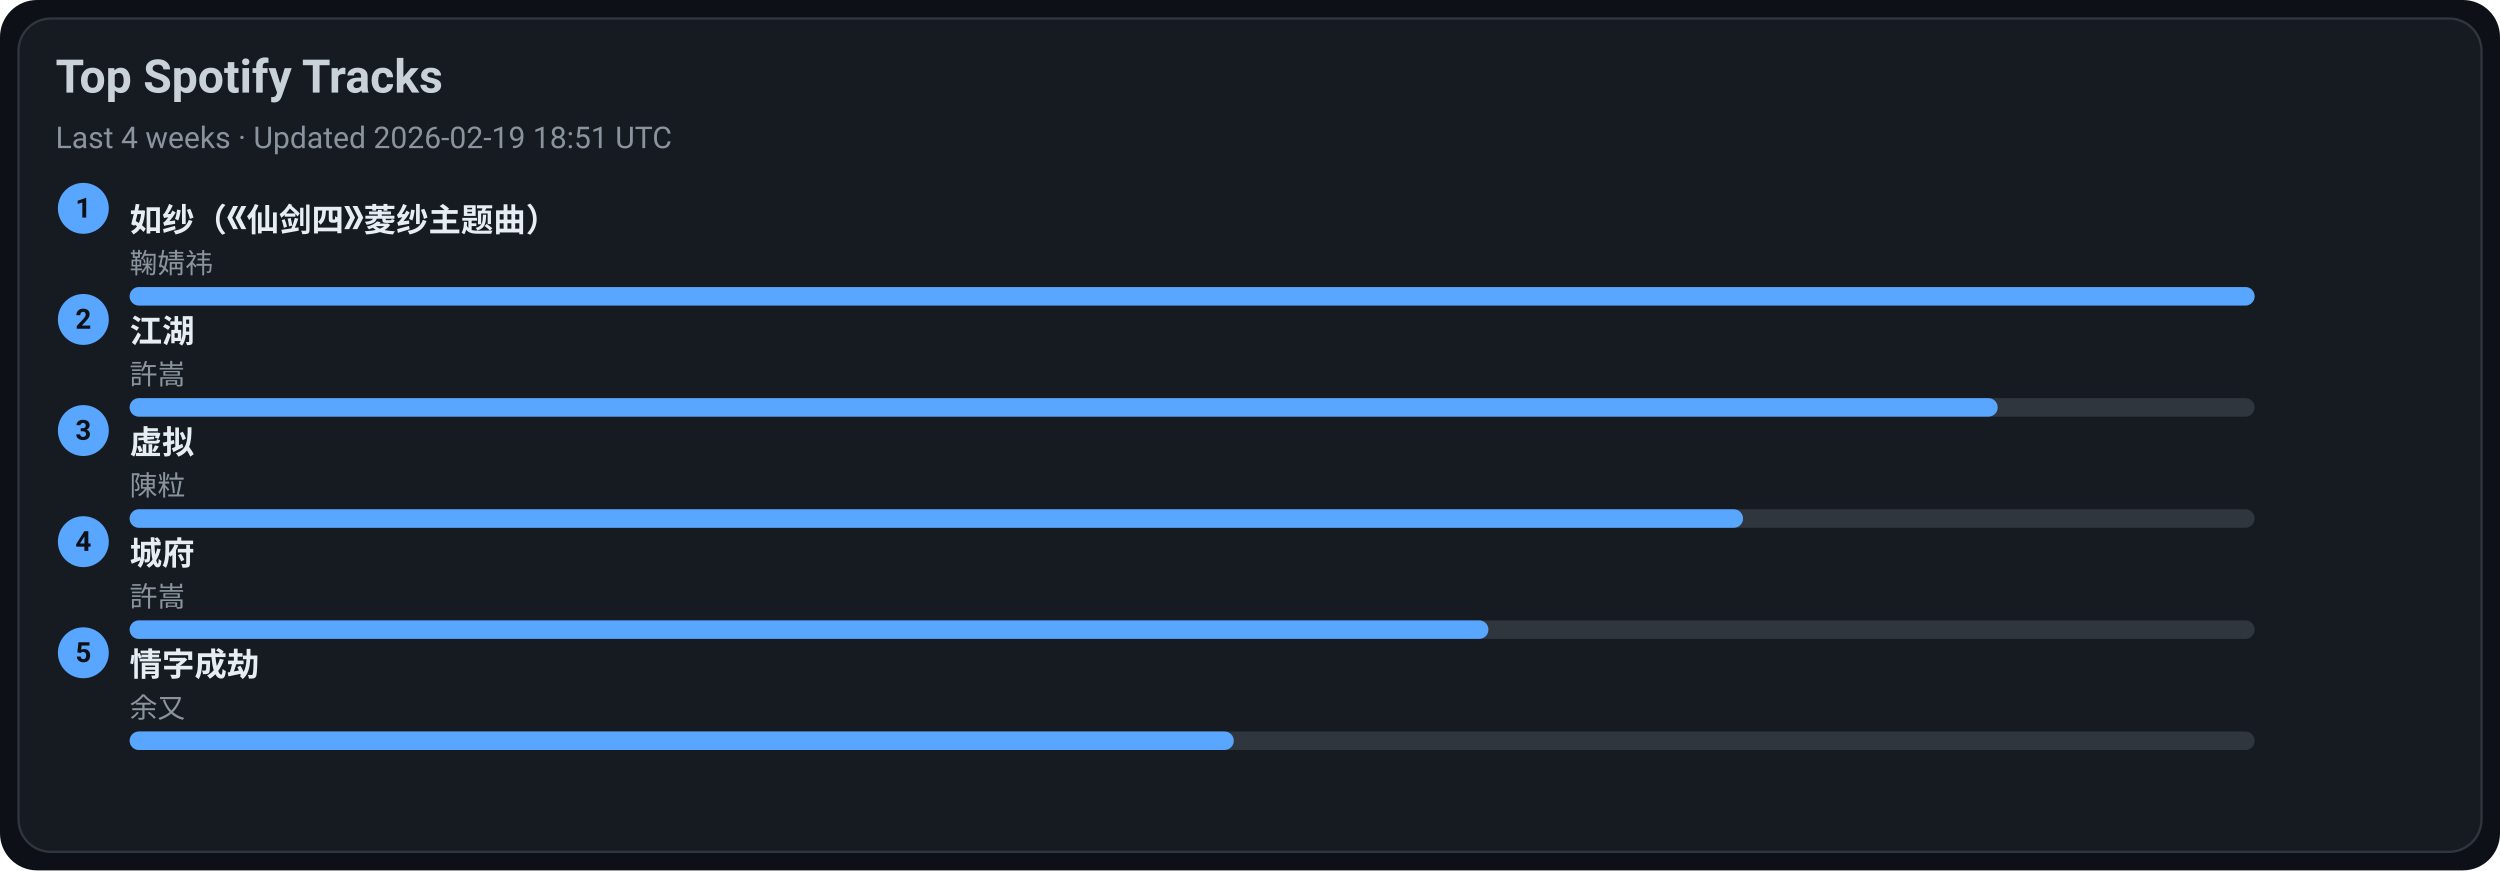
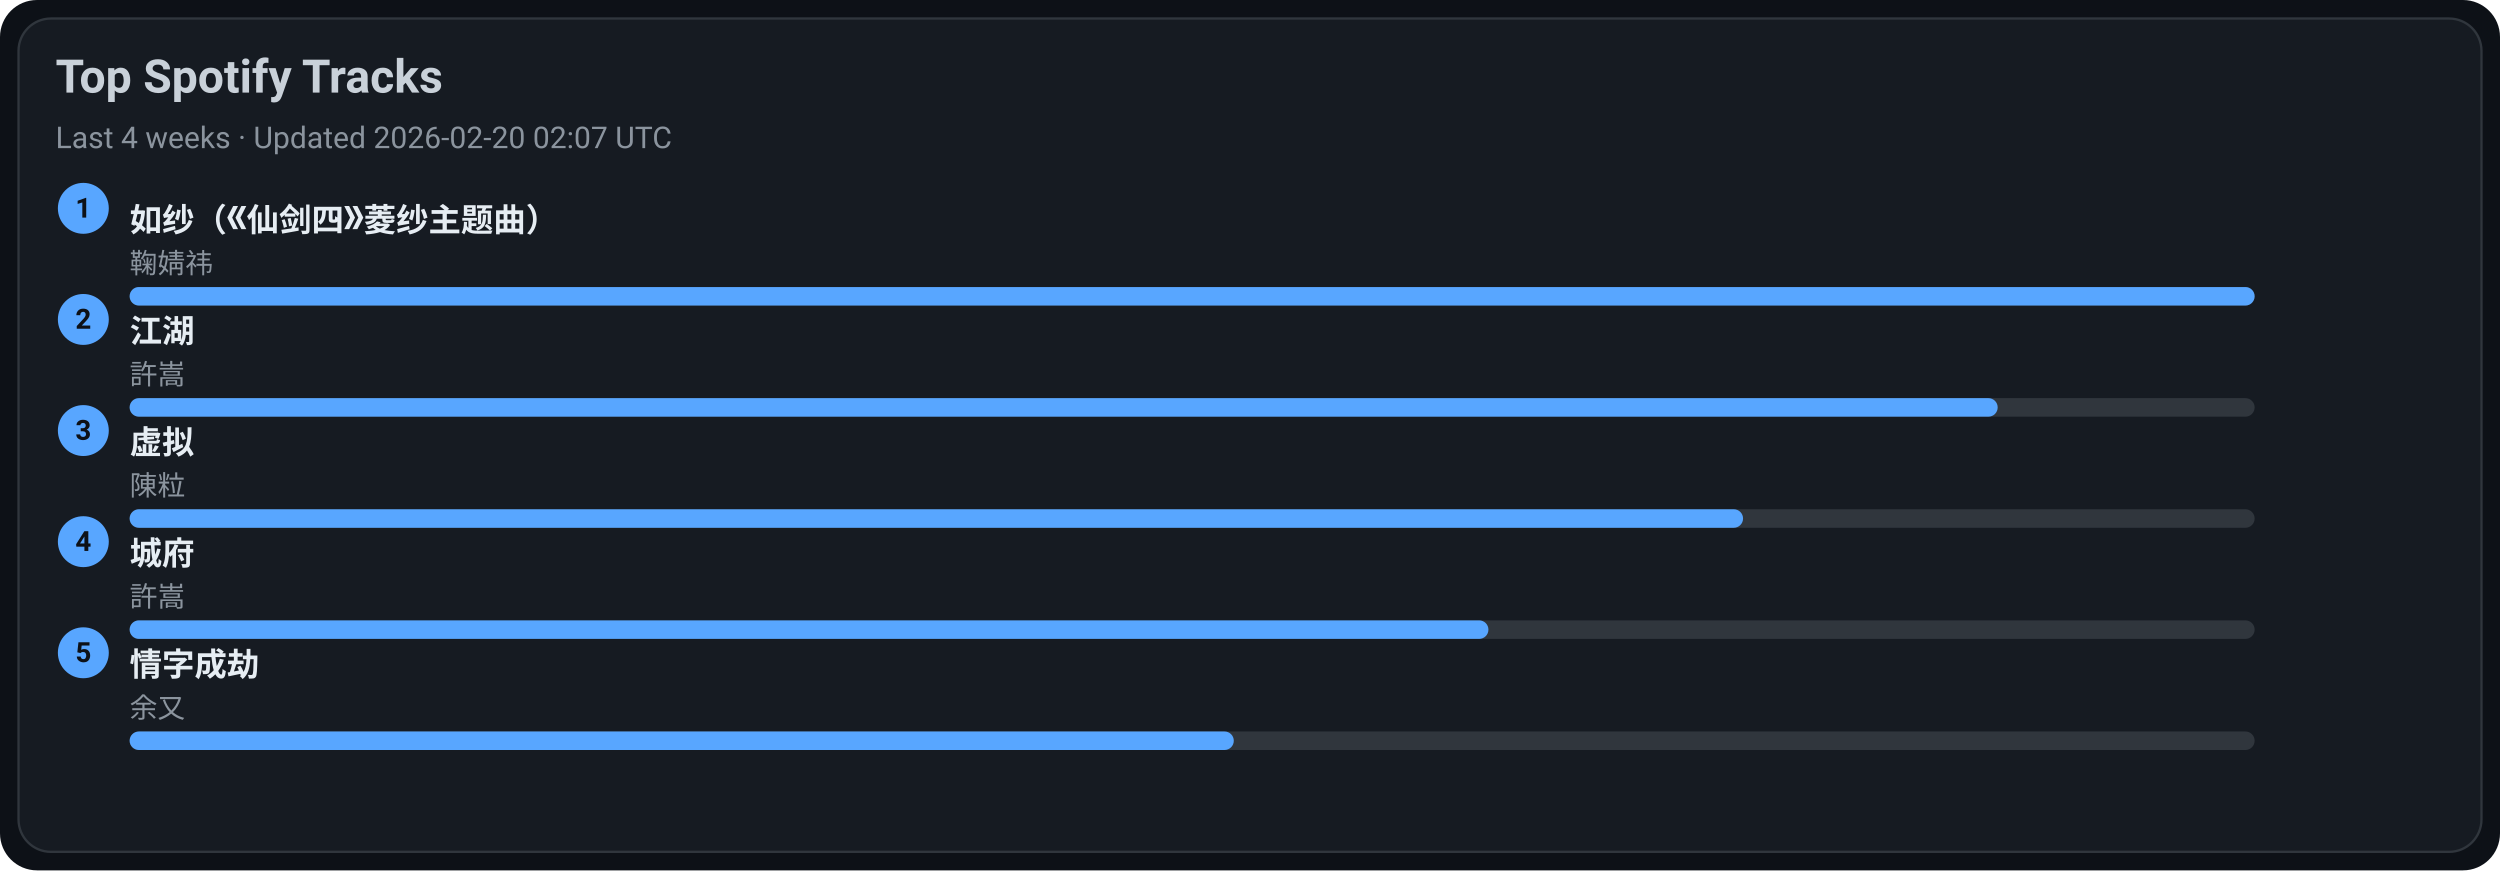
<svg xmlns="http://www.w3.org/2000/svg" width="1080" height="376" viewBox="0 0 1080 376">
  <style>text{font-family:-apple-system,BlinkMacSystemFont,Segoe UI,Roboto,Ubuntu,Helvetica Neue,Arial,Noto Sans,sans-serif}</style>
  <rect width="1080" height="376" rx="16" fill="#0d1117" />
  <rect x="8" y="8" width="1064" height="360" rx="14" fill="#161b22" stroke="#30363d" />
  <text x="24" y="40" font-size="20" fill="#c9d1d9" font-weight="600">Top Spotify Tracks</text>
-   <text x="24" y="64" font-size="13" fill="#8b949e">Last 4 weeks · Updated 2026-02-19 18:51 UTC</text>
+   <text x="24" y="64" font-size="13" fill="#8b949e">Last 4 weeks · Updated 2026-02-20 02:07 UTC</text>
  <circle cx="36" cy="90" r="11" fill="#58a6ff" />
  <text x="36" y="94" text-anchor="middle" font-size="12" fill="#0d1117" font-weight="700">1</text>
  <a href="https://open.spotify.com/track/69FUNgvEVkNbHq43lgvdme" target="_blank" rel="noopener noreferrer">
    <text x="56" y="100" font-size="14" fill="#e6edf3" font-weight="600">如纱（《仙剑四》菱纱主题曲）</text>
  </a>
  <text x="56" y="118" font-size="12" fill="#8b949e">鞠婧祎</text>
  <rect x="56" y="124" width="918" height="8" rx="4" fill="#30363d" />
  <rect x="56" y="124" width="918" height="8" rx="4" fill="#58a6ff" />
  <circle cx="36" cy="138" r="11" fill="#58a6ff" />
  <text x="36" y="142" text-anchor="middle" font-size="12" fill="#0d1117" font-weight="700">2</text>
  <a href="https://open.spotify.com/track/03PCdwqajii1xgp7WIozzC" target="_blank" rel="noopener noreferrer">
    <text x="56" y="148" font-size="14" fill="#e6edf3" font-weight="600">江湖</text>
  </a>
  <text x="56" y="166" font-size="12" fill="#8b949e">許嵩</text>
  <rect x="56" y="172" width="918" height="8" rx="4" fill="#30363d" />
  <rect x="56" y="172" width="807" height="8" rx="4" fill="#58a6ff" />
  <circle cx="36" cy="186" r="11" fill="#58a6ff" />
  <text x="36" y="190" text-anchor="middle" font-size="12" fill="#0d1117" font-weight="700">3</text>
  <a href="https://open.spotify.com/track/5l9sg05BhpfsdLfRvjGsAf" target="_blank" rel="noopener noreferrer">
    <text x="56" y="196" font-size="14" fill="#e6edf3" font-weight="600">虚拟</text>
  </a>
  <text x="56" y="214" font-size="12" fill="#8b949e">陳粒</text>
  <rect x="56" y="220" width="918" height="8" rx="4" fill="#30363d" />
  <rect x="56" y="220" width="697" height="8" rx="4" fill="#58a6ff" />
  <circle cx="36" cy="234" r="11" fill="#58a6ff" />
  <text x="36" y="238" text-anchor="middle" font-size="12" fill="#0d1117" font-weight="700">4</text>
  <a href="https://open.spotify.com/track/4AmlSf7hye0QVpnHCcEoEw" target="_blank" rel="noopener noreferrer">
    <text x="56" y="244" font-size="14" fill="#e6edf3" font-weight="600">城府</text>
  </a>
  <text x="56" y="262" font-size="12" fill="#8b949e">許嵩</text>
  <rect x="56" y="268" width="918" height="8" rx="4" fill="#30363d" />
  <rect x="56" y="268" width="587" height="8" rx="4" fill="#58a6ff" />
  <circle cx="36" cy="282" r="11" fill="#58a6ff" />
  <text x="36" y="286" text-anchor="middle" font-size="12" fill="#0d1117" font-weight="700">5</text>
  <a href="https://open.spotify.com/track/6PLof7Z5mvbp9im83J4m3m" target="_blank" rel="noopener noreferrer">
    <text x="56" y="292" font-size="14" fill="#e6edf3" font-weight="600">情字成劫</text>
  </a>
  <text x="56" y="310" font-size="12" fill="#8b949e">余又</text>
  <rect x="56" y="316" width="918" height="8" rx="4" fill="#30363d" />
  <rect x="56" y="316" width="477" height="8" rx="4" fill="#58a6ff" />
</svg>
